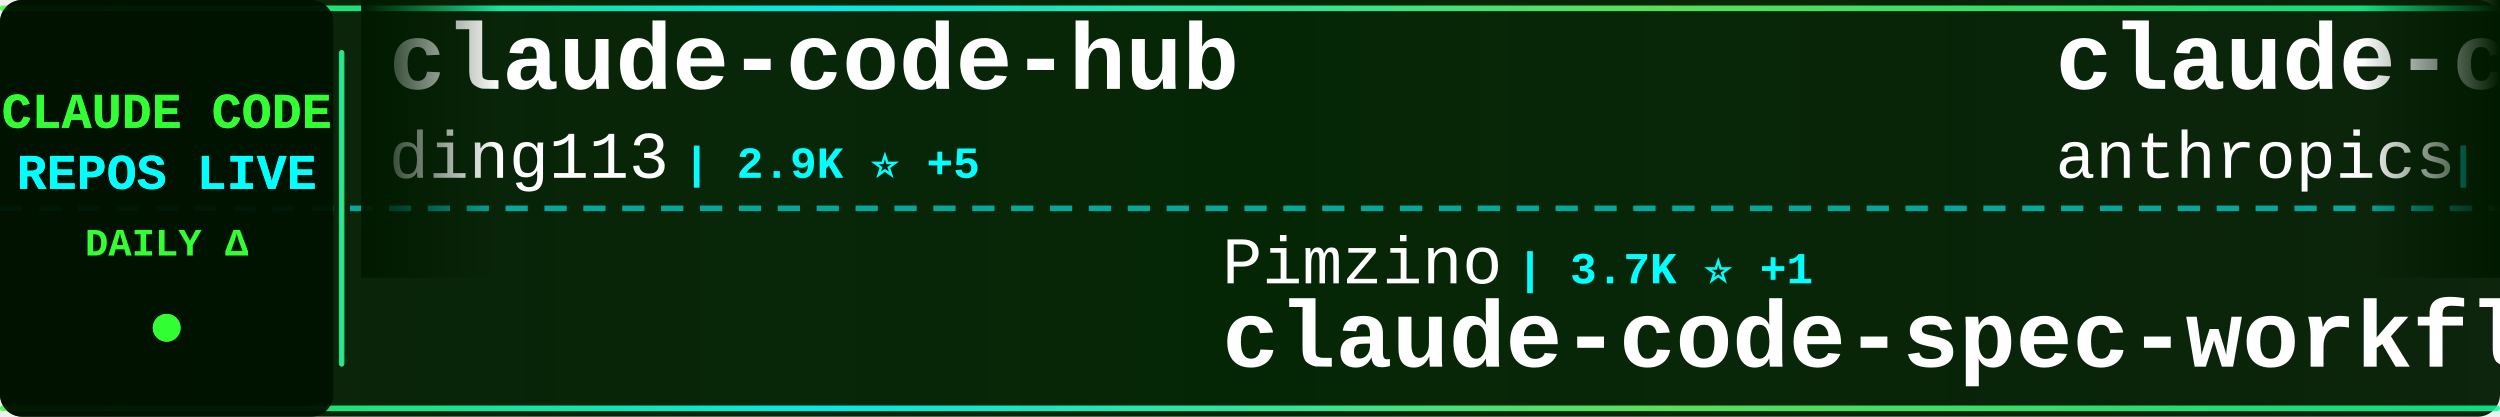
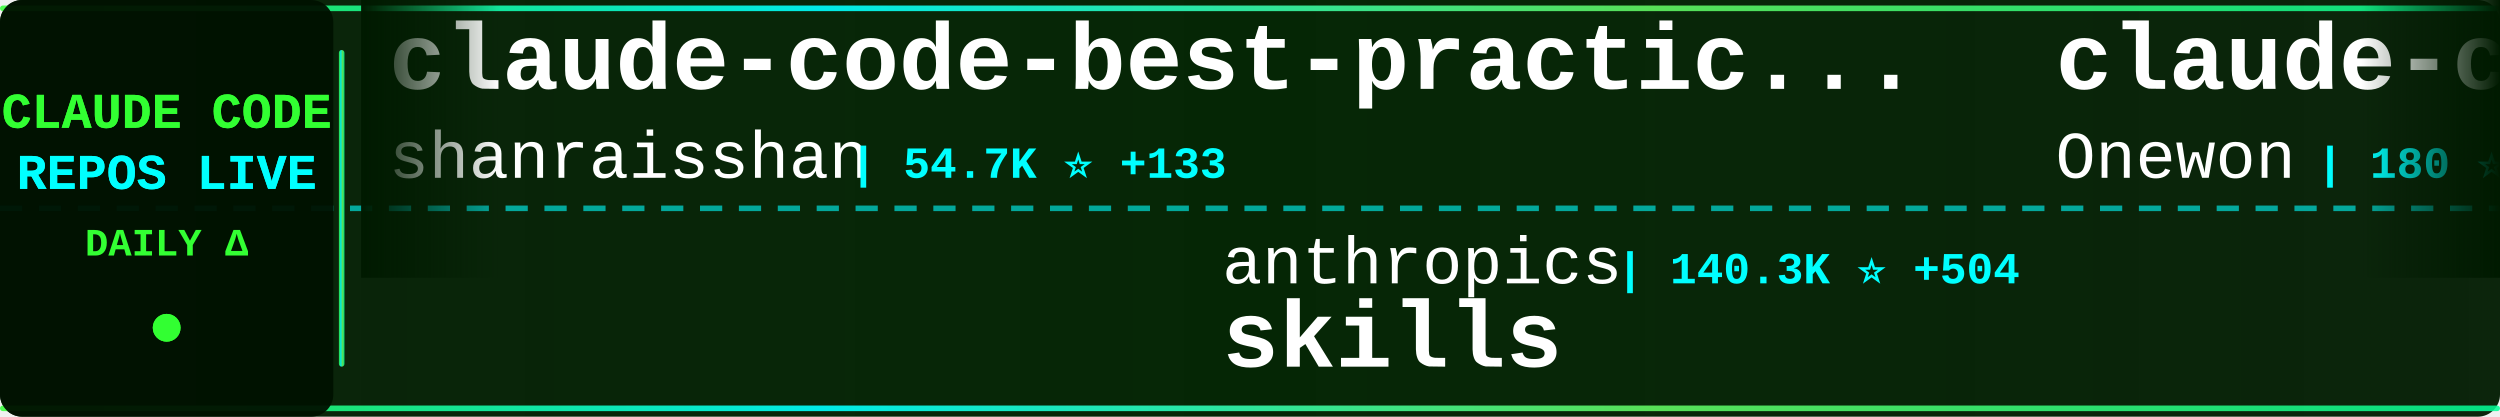
<svg xmlns="http://www.w3.org/2000/svg" width="900" height="150">
  <defs>
    <linearGradient id="tickerBg" x1="0%" y1="0%" x2="100%" y2="0%">
      <stop offset="0%" style="stop-color:#001a00;stop-opacity:0.95" />
      <stop offset="50%" style="stop-color:#002200;stop-opacity:0.98" />
      <stop offset="100%" style="stop-color:#001a00;stop-opacity:0.95" />
    </linearGradient>
    <linearGradient id="borderGrad" x1="0%" y1="0%" x2="100%" y2="0%">
      <stop offset="0%" style="stop-color:#33ff33;stop-opacity:0.85">
        <animate attributeName="stop-opacity" values="0.85;1;0.85" dur="2s" repeatCount="indefinite" />
      </stop>
      <stop offset="33%" style="stop-color:#00ffff;stop-opacity:0.9">
        <animate attributeName="stop-opacity" values="0.9;1;0.9" dur="2.2s" repeatCount="indefinite" />
      </stop>
      <stop offset="66%" style="stop-color:#66ff66;stop-opacity:0.85">
        <animate attributeName="stop-opacity" values="0.85;1;0.85" dur="1.8s" repeatCount="indefinite" />
      </stop>
      <stop offset="100%" style="stop-color:#00ff99;stop-opacity:0.85">
        <animate attributeName="stop-opacity" values="0.85;1;0.85" dur="2s" repeatCount="indefinite" />
      </stop>
    </linearGradient>
    <filter id="textGlow">
      <feGaussianBlur stdDeviation="0.1" result="coloredBlur" />
      <feMerge>
        <feMergeNode in="coloredBlur" />
        <feMergeNode in="SourceGraphic" />
      </feMerge>
    </filter>
    <filter id="metricGlow">
      <feGaussianBlur stdDeviation="0.2" result="coloredBlur" />
      <feMerge>
        <feMergeNode in="coloredBlur" />
        <feMergeNode in="SourceGraphic" />
      </feMerge>
    </filter>
    <linearGradient id="leftFade" x1="0%" y1="0%" x2="100%" y2="0%">
      <stop offset="0%" style="stop-color:#001a00;stop-opacity:1" />
      <stop offset="100%" style="stop-color:#001a00;stop-opacity:0" />
    </linearGradient>
    <linearGradient id="rightFade" x1="0%" y1="0%" x2="100%" y2="0%">
      <stop offset="0%" style="stop-color:#001a00;stop-opacity:0" />
      <stop offset="100%" style="stop-color:#001a00;stop-opacity:1" />
    </linearGradient>
  </defs>
  <rect width="900" height="150" fill="url(#tickerBg)" rx="8" />
  <rect x="0" y="2" width="900" height="2" fill="url(#borderGrad)" rx="1" />
  <rect x="0" y="146" width="900" height="2" fill="url(#borderGrad)" rx="1" />
  <line x1="0" y1="75" x2="900" y2="75" stroke="#00ffff" stroke-width="2" stroke-dasharray="8 6" opacity="0.6" />
  <rect x="0" y="0" width="120" height="150" fill="#001100" opacity="0.95" rx="8" />
  <text x="60" y="46" font-family="'Courier New', monospace" font-size="18" font-weight="bold" fill="#33ff33" text-anchor="middle" filter="url(#textGlow)">
    CLAUDE CODE
  </text>
  <text x="60" y="68" font-family="'Courier New', monospace" font-size="18" font-weight="bold" fill="#00ffff" text-anchor="middle" filter="url(#textGlow)">
    REPOS LIVE
  </text>
  <text x="60" y="92" font-family="'Courier New', monospace" font-size="14" font-weight="bold" fill="#33ff33" text-anchor="middle">
    DAILY Δ
  </text>
  <circle cx="60" cy="118" r="5" fill="#33ff33" filter="url(#metricGlow)">
    <animate attributeName="r" values="4;6;4" dur="1.5s" repeatCount="indefinite" />
    <animate attributeName="opacity" values="0.6;1;0.6" dur="1.5s" repeatCount="indefinite" />
  </circle>
  <rect x="122" y="18" width="2" height="114" fill="url(#borderGrad)" rx="1" />
  <clipPath id="tickerClip">
    <rect x="130" y="0" width="770" height="150" />
  </clipPath>
  <g clip-path="url(#tickerClip)">
    <g id="tickerItems">
      <animateTransform attributeName="transform" attributeType="XML" type="translate" from="0 0" to="-3000 0" dur="54s" repeatCount="indefinite" />
      <g transform="translate(0, 0)">
-         <text x="140" y="32" font-family="'Courier New', monospace" font-size="34" font-weight="bold" fill="#ffffff">claude-code-hub</text>
-         <text x="140" y="64" font-family="'Courier New', monospace" font-size="24" font-weight="normal" fill="#ffffff" opacity="1.0">ding113</text>
-         <text x="246" y="64" font-family="'Courier New', monospace" font-size="16" font-weight="bold" fill="#00ffff"> | 2.9K ⭐ +5</text>
+         <text x="140" y="32" font-family="'Courier New', monospace" font-size="34" font-weight="bold" fill="#ffffff">claude-code-best-practic...</text>
+         <text x="140" y="64" font-family="'Courier New', monospace" font-size="24" font-weight="normal" fill="#ffffff" opacity="1.0">shanraisshan</text>
+         <text x="306" y="64" font-family="'Courier New', monospace" font-size="16" font-weight="bold" fill="#00ffff"> | 54.7K ⭐ +133</text>
      </g>
      <g transform="translate(300, 0)">
-         <text x="140" y="102" font-family="'Courier New', monospace" font-size="24" font-weight="normal" fill="#ffffff" opacity="1.0">Pimzino</text>
-         <text x="246" y="102" font-family="'Courier New', monospace" font-size="16" font-weight="bold" fill="#00ffff"> | 3.7K ⭐ +1</text>
-         <text x="140" y="132" font-family="'Courier New', monospace" font-size="34" font-weight="bold" fill="#ffffff">claude-code-spec-workflo...</text>
+         <text x="140" y="102" font-family="'Courier New', monospace" font-size="24" font-weight="normal" fill="#ffffff" opacity="1.0">anthropics</text>
+         <text x="282" y="102" font-family="'Courier New', monospace" font-size="16" font-weight="bold" fill="#00ffff"> | 140.3K ⭐ +504</text>
+         <text x="140" y="132" font-family="'Courier New', monospace" font-size="34" font-weight="bold" fill="#ffffff">skills</text>
      </g>
      <g transform="translate(600, 0)">
-         <text x="140" y="32" font-family="'Courier New', monospace" font-size="34" font-weight="bold" fill="#ffffff">claude-code-action</text>
-         <text x="140" y="64" font-family="'Courier New', monospace" font-size="24" font-weight="normal" fill="#ffffff" opacity="1.0">anthropics</text>
-         <text x="282" y="64" font-family="'Courier New', monospace" font-size="16" font-weight="bold" fill="#00ffff"> | 7.7K ⭐ +18</text>
+         <text x="140" y="32" font-family="'Courier New', monospace" font-size="34" font-weight="bold" fill="#ffffff">claude-code</text>
+         <text x="140" y="64" font-family="'Courier New', monospace" font-size="24" font-weight="normal" fill="#ffffff" opacity="1.0">Onewon</text>
+         <text x="234" y="64" font-family="'Courier New', monospace" font-size="16" font-weight="bold" fill="#00ffff"> | 180 ⭐</text>
      </g>
      <g transform="translate(900, 0)">
-         <text x="140" y="102" font-family="'Courier New', monospace" font-size="24" font-weight="normal" fill="#ffffff" opacity="1.0">1rgs</text>
-         <text x="210" y="102" font-family="'Courier New', monospace" font-size="16" font-weight="bold" fill="#00ffff"> | 3.6K ⭐ +4</text>
-         <text x="140" y="132" font-family="'Courier New', monospace" font-size="34" font-weight="bold" fill="#ffffff">claude-code-proxy</text>
+         <text x="140" y="102" font-family="'Courier New', monospace" font-size="24" font-weight="normal" fill="#ffffff" opacity="1.0">multica-ai</text>
+         <text x="282" y="102" font-family="'Courier New', monospace" font-size="16" font-weight="bold" fill="#00ffff"> | 152.6K ⭐ +2.7K</text>
+         <text x="140" y="132" font-family="'Courier New', monospace" font-size="34" font-weight="bold" fill="#ffffff">andrej-karpathy-skills</text>
      </g>
      <g transform="translate(1200, 0)">
-         <text x="140" y="32" font-family="'Courier New', monospace" font-size="34" font-weight="bold" fill="#ffffff">claude-code-from-scratch</text>
-         <text x="140" y="64" font-family="'Courier New', monospace" font-size="24" font-weight="normal" fill="#ffffff" opacity="1.0">Windy3f3f3f3f</text>
-         <text x="318" y="64" font-family="'Courier New', monospace" font-size="16" font-weight="bold" fill="#00ffff"> | 1.3K ⭐ +3</text>
+         <text x="140" y="32" font-family="'Courier New', monospace" font-size="34" font-weight="bold" fill="#ffffff">claude-code-from-source</text>
+         <text x="140" y="64" font-family="'Courier New', monospace" font-size="24" font-weight="normal" fill="#ffffff" opacity="1.0">alejandrobalderas</text>
+         <text x="366" y="64" font-family="'Courier New', monospace" font-size="16" font-weight="bold" fill="#00ffff"> | 2.1K ⭐ +9</text>
      </g>
      <g transform="translate(1500, 0)">
-         <text x="140" y="102" font-family="'Courier New', monospace" font-size="24" font-weight="normal" fill="#ffffff" opacity="1.0">guanshan</text>
-         <text x="258" y="102" font-family="'Courier New', monospace" font-size="16" font-weight="bold" fill="#00ffff"> | 59 ⭐</text>
-         <text x="140" y="132" font-family="'Courier New', monospace" font-size="34" font-weight="bold" fill="#ffffff">ClaudeCode</text>
+         <text x="140" y="102" font-family="'Courier New', monospace" font-size="24" font-weight="normal" fill="#ffffff" opacity="1.0">sugyan</text>
+         <text x="234" y="102" font-family="'Courier New', monospace" font-size="16" font-weight="bold" fill="#00ffff"> | 1.1K ⭐ +2</text>
+         <text x="140" y="132" font-family="'Courier New', monospace" font-size="34" font-weight="bold" fill="#ffffff">claude-code-webui</text>
      </g>
      <g transform="translate(1800, 0)">
-         <text x="140" y="32" font-family="'Courier New', monospace" font-size="34" font-weight="bold" fill="#ffffff">claude-code</text>
-         <text x="140" y="64" font-family="'Courier New', monospace" font-size="24" font-weight="normal" fill="#ffffff" opacity="1.0">codeaashu</text>
-         <text x="270" y="64" font-family="'Courier New', monospace" font-size="16" font-weight="bold" fill="#00ffff"> | 2.7K ⭐ +6</text>
+         <text x="140" y="32" font-family="'Courier New', monospace" font-size="34" font-weight="bold" fill="#ffffff">claude-code-tudou</text>
+         <text x="140" y="64" font-family="'Courier New', monospace" font-size="24" font-weight="normal" fill="#ffffff" opacity="1.0">AICoderTudou</text>
+         <text x="306" y="64" font-family="'Courier New', monospace" font-size="16" font-weight="bold" fill="#00ffff"> | 501 ⭐</text>
      </g>
      <g transform="translate(2100, 0)">
-         <text x="140" y="102" font-family="'Courier New', monospace" font-size="24" font-weight="normal" fill="#ffffff" opacity="1.0">frankbria</text>
-         <text x="270" y="102" font-family="'Courier New', monospace" font-size="16" font-weight="bold" fill="#00ffff"> | 9.2K ⭐ +4</text>
-         <text x="140" y="132" font-family="'Courier New', monospace" font-size="34" font-weight="bold" fill="#ffffff">ralph-claude-code</text>
+         <text x="140" y="102" font-family="'Courier New', monospace" font-size="24" font-weight="normal" fill="#ffffff" opacity="1.0">darcyegb</text>
+         <text x="258" y="102" font-family="'Courier New', monospace" font-size="16" font-weight="bold" fill="#00ffff"> | 701 ⭐</text>
+         <text x="140" y="132" font-family="'Courier New', monospace" font-size="34" font-weight="bold" fill="#ffffff">ClaudeCodeAgents</text>
      </g>
      <g transform="translate(2400, 0)">
        <text x="140" y="32" font-family="'Courier New', monospace" font-size="34" font-weight="bold" fill="#ffffff">claude-code</text>
-         <text x="140" y="64" font-family="'Courier New', monospace" font-size="24" font-weight="normal" fill="#ffffff" opacity="1.0">anthropics</text>
-         <text x="282" y="64" font-family="'Courier New', monospace" font-size="16" font-weight="bold" fill="#00ffff"> | 126.2K ⭐ +240</text>
+         <text x="140" y="64" font-family="'Courier New', monospace" font-size="24" font-weight="normal" fill="#ffffff" opacity="1.0">freestylefly</text>
+         <text x="306" y="64" font-family="'Courier New', monospace" font-size="16" font-weight="bold" fill="#00ffff"> | 125 ⭐</text>
      </g>
      <g transform="translate(2700, 0)">
-         <text x="140" y="102" font-family="'Courier New', monospace" font-size="24" font-weight="normal" fill="#ffffff" opacity="1.0">nicedreamzapp</text>
-         <text x="318" y="102" font-family="'Courier New', monospace" font-size="16" font-weight="bold" fill="#00ffff"> | 2.7K ⭐ +4</text>
-         <text x="140" y="132" font-family="'Courier New', monospace" font-size="34" font-weight="bold" fill="#ffffff">claude-code-local</text>
+         <text x="140" y="102" font-family="'Courier New', monospace" font-size="24" font-weight="normal" fill="#ffffff" opacity="1.0">diet103</text>
+         <text x="246" y="102" font-family="'Courier New', monospace" font-size="16" font-weight="bold" fill="#00ffff"> | 9.7K ⭐ +2</text>
+         <text x="140" y="132" font-family="'Courier New', monospace" font-size="34" font-weight="bold" fill="#ffffff">claude-code-infrastructu...</text>
      </g>
      <g transform="translate(3000, 0)">
-         <text x="140" y="32" font-family="'Courier New', monospace" font-size="34" font-weight="bold" fill="#ffffff">claude-code-hub</text>
-         <text x="140" y="64" font-family="'Courier New', monospace" font-size="24" font-weight="normal" fill="#ffffff" opacity="1.0">ding113</text>
-         <text x="246" y="64" font-family="'Courier New', monospace" font-size="16" font-weight="bold" fill="#00ffff"> | 2.9K ⭐ +5</text>
+         <text x="140" y="32" font-family="'Courier New', monospace" font-size="34" font-weight="bold" fill="#ffffff">claude-code-best-practic...</text>
+         <text x="140" y="64" font-family="'Courier New', monospace" font-size="24" font-weight="normal" fill="#ffffff" opacity="1.0">shanraisshan</text>
+         <text x="306" y="64" font-family="'Courier New', monospace" font-size="16" font-weight="bold" fill="#00ffff"> | 54.7K ⭐ +133</text>
      </g>
      <g transform="translate(3300, 0)">
-         <text x="140" y="102" font-family="'Courier New', monospace" font-size="24" font-weight="normal" fill="#ffffff" opacity="1.0">Pimzino</text>
-         <text x="246" y="102" font-family="'Courier New', monospace" font-size="16" font-weight="bold" fill="#00ffff"> | 3.7K ⭐ +1</text>
-         <text x="140" y="132" font-family="'Courier New', monospace" font-size="34" font-weight="bold" fill="#ffffff">claude-code-spec-workflo...</text>
+         <text x="140" y="102" font-family="'Courier New', monospace" font-size="24" font-weight="normal" fill="#ffffff" opacity="1.0">anthropics</text>
+         <text x="282" y="102" font-family="'Courier New', monospace" font-size="16" font-weight="bold" fill="#00ffff"> | 140.3K ⭐ +504</text>
+         <text x="140" y="132" font-family="'Courier New', monospace" font-size="34" font-weight="bold" fill="#ffffff">skills</text>
      </g>
      <g transform="translate(3600, 0)">
-         <text x="140" y="32" font-family="'Courier New', monospace" font-size="34" font-weight="bold" fill="#ffffff">claude-code-action</text>
-         <text x="140" y="64" font-family="'Courier New', monospace" font-size="24" font-weight="normal" fill="#ffffff" opacity="1.0">anthropics</text>
-         <text x="282" y="64" font-family="'Courier New', monospace" font-size="16" font-weight="bold" fill="#00ffff"> | 7.7K ⭐ +18</text>
+         <text x="140" y="32" font-family="'Courier New', monospace" font-size="34" font-weight="bold" fill="#ffffff">claude-code</text>
+         <text x="140" y="64" font-family="'Courier New', monospace" font-size="24" font-weight="normal" fill="#ffffff" opacity="1.0">Onewon</text>
+         <text x="234" y="64" font-family="'Courier New', monospace" font-size="16" font-weight="bold" fill="#00ffff"> | 180 ⭐</text>
      </g>
      <g transform="translate(3900, 0)">
-         <text x="140" y="102" font-family="'Courier New', monospace" font-size="24" font-weight="normal" fill="#ffffff" opacity="1.0">1rgs</text>
-         <text x="210" y="102" font-family="'Courier New', monospace" font-size="16" font-weight="bold" fill="#00ffff"> | 3.6K ⭐ +4</text>
-         <text x="140" y="132" font-family="'Courier New', monospace" font-size="34" font-weight="bold" fill="#ffffff">claude-code-proxy</text>
+         <text x="140" y="102" font-family="'Courier New', monospace" font-size="24" font-weight="normal" fill="#ffffff" opacity="1.0">multica-ai</text>
+         <text x="282" y="102" font-family="'Courier New', monospace" font-size="16" font-weight="bold" fill="#00ffff"> | 152.6K ⭐ +2.7K</text>
+         <text x="140" y="132" font-family="'Courier New', monospace" font-size="34" font-weight="bold" fill="#ffffff">andrej-karpathy-skills</text>
      </g>
    </g>
  </g>
  <rect x="130" y="0" width="50" height="100" fill="url(#leftFade)" />
  <rect x="850" y="0" width="50" height="100" fill="url(#rightFade)" />
</svg>
